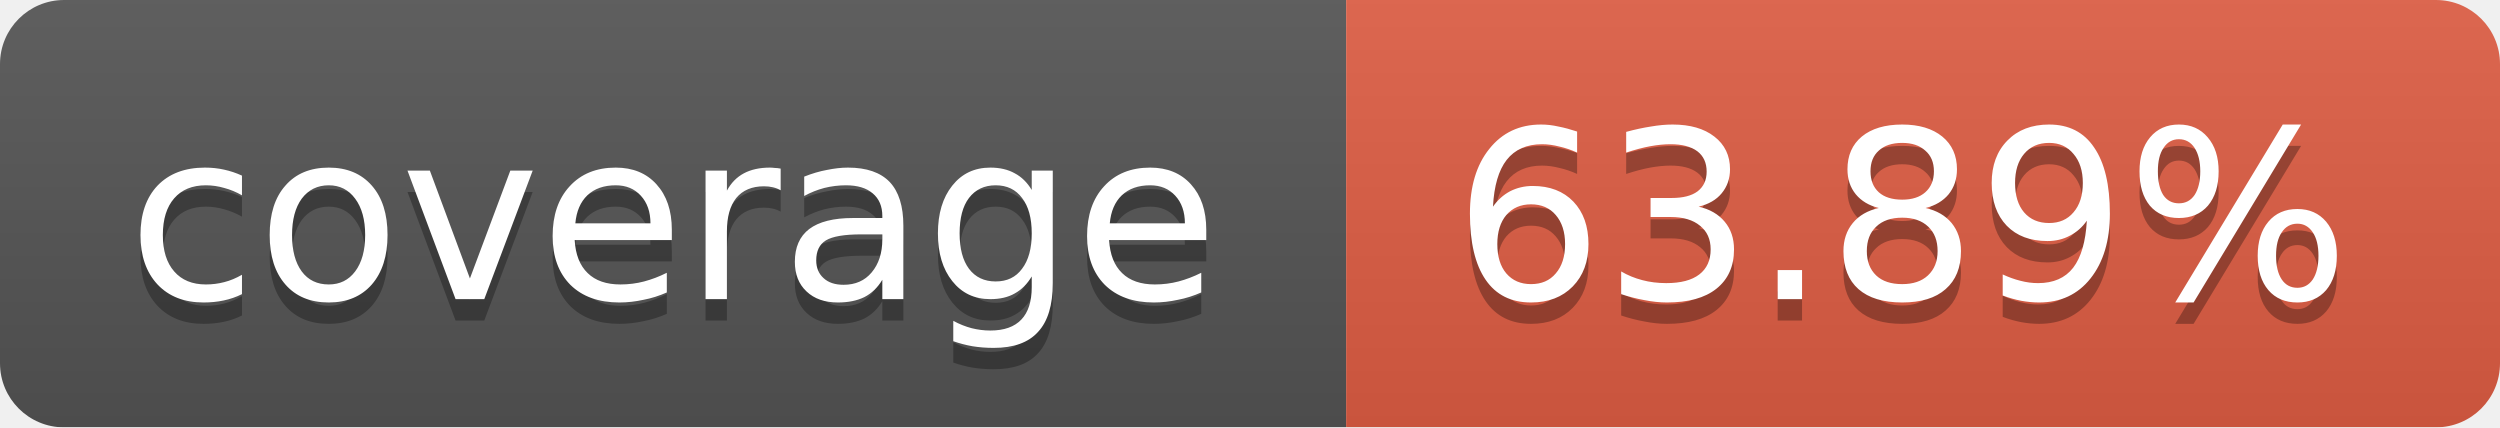
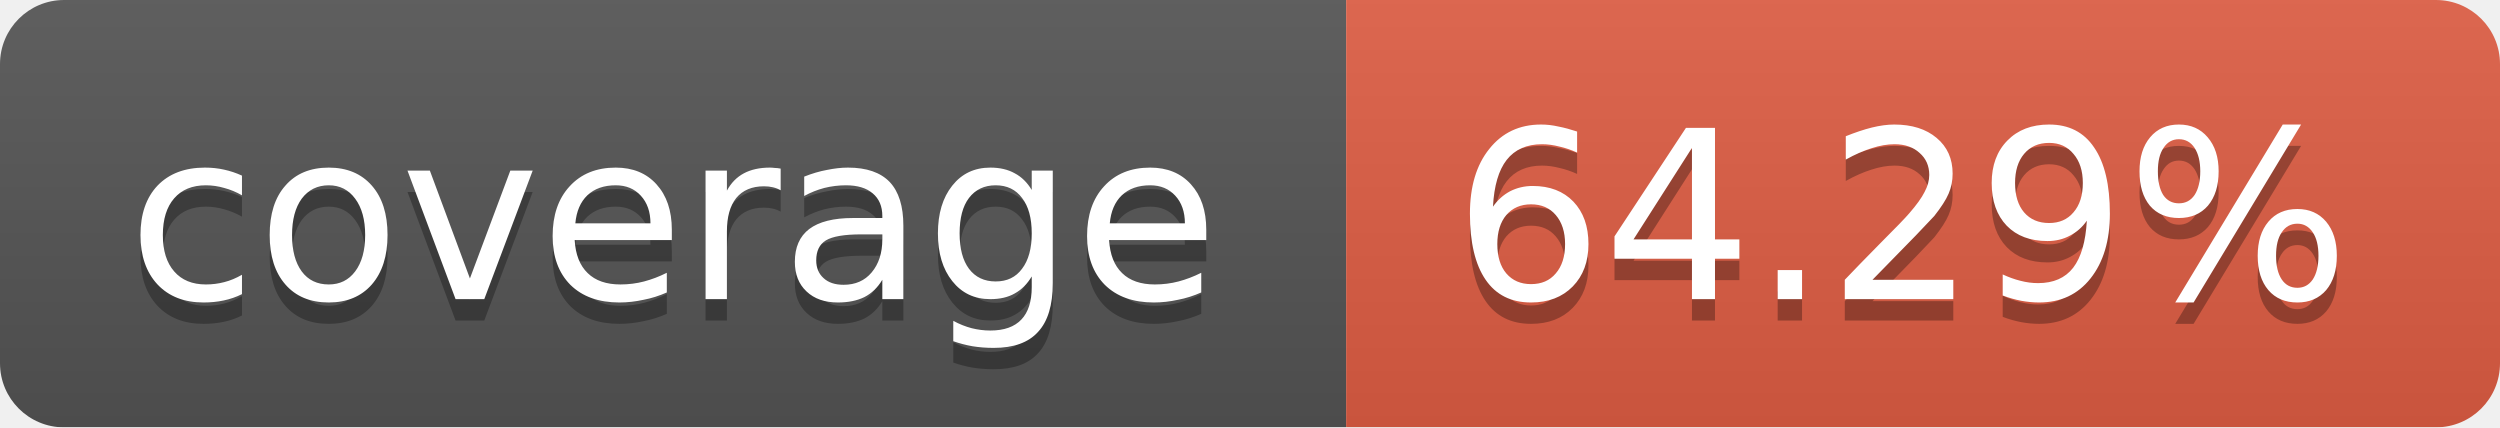
<svg xmlns="http://www.w3.org/2000/svg" width="117" height="20">
  <linearGradient id="b" x2="0" y2="100%">
    <stop offset="0" stop-color="#bbb" stop-opacity=".1" />
    <stop offset="1" stop-opacity=".1" />
  </linearGradient>
  <mask id="a">
    <rect width="117" height="20" rx="3" fill="#fff" />
  </mask>
  <g mask="url(#a)">
    <path fill="#555" d="M0 0h63v20H0z" />
    <path fill="#e05d44" d="M63 0h54v20H63z" />
    <path fill="url(#b)" d="M0 0h117v20H0z" />
  </g>
  <g fill="#fff" text-anchor="middle" font-family="DejaVu Sans,Verdana,Geneva,sans-serif" font-size="11">
    <text x="31.5" y="15" fill="#010101" fill-opacity=".3">coverage</text>
    <text x="31.5" y="14">coverage</text>
-     <text x="89" y="15" fill="#010101" fill-opacity=".3">63.89%</text>
-     <text x="89" y="14">63.89%</text>
+     <text x="89" y="15" fill="#010101" fill-opacity=".3">64.29%</text>
+     <text x="89" y="14">64.29%</text>
  </g>
</svg>
